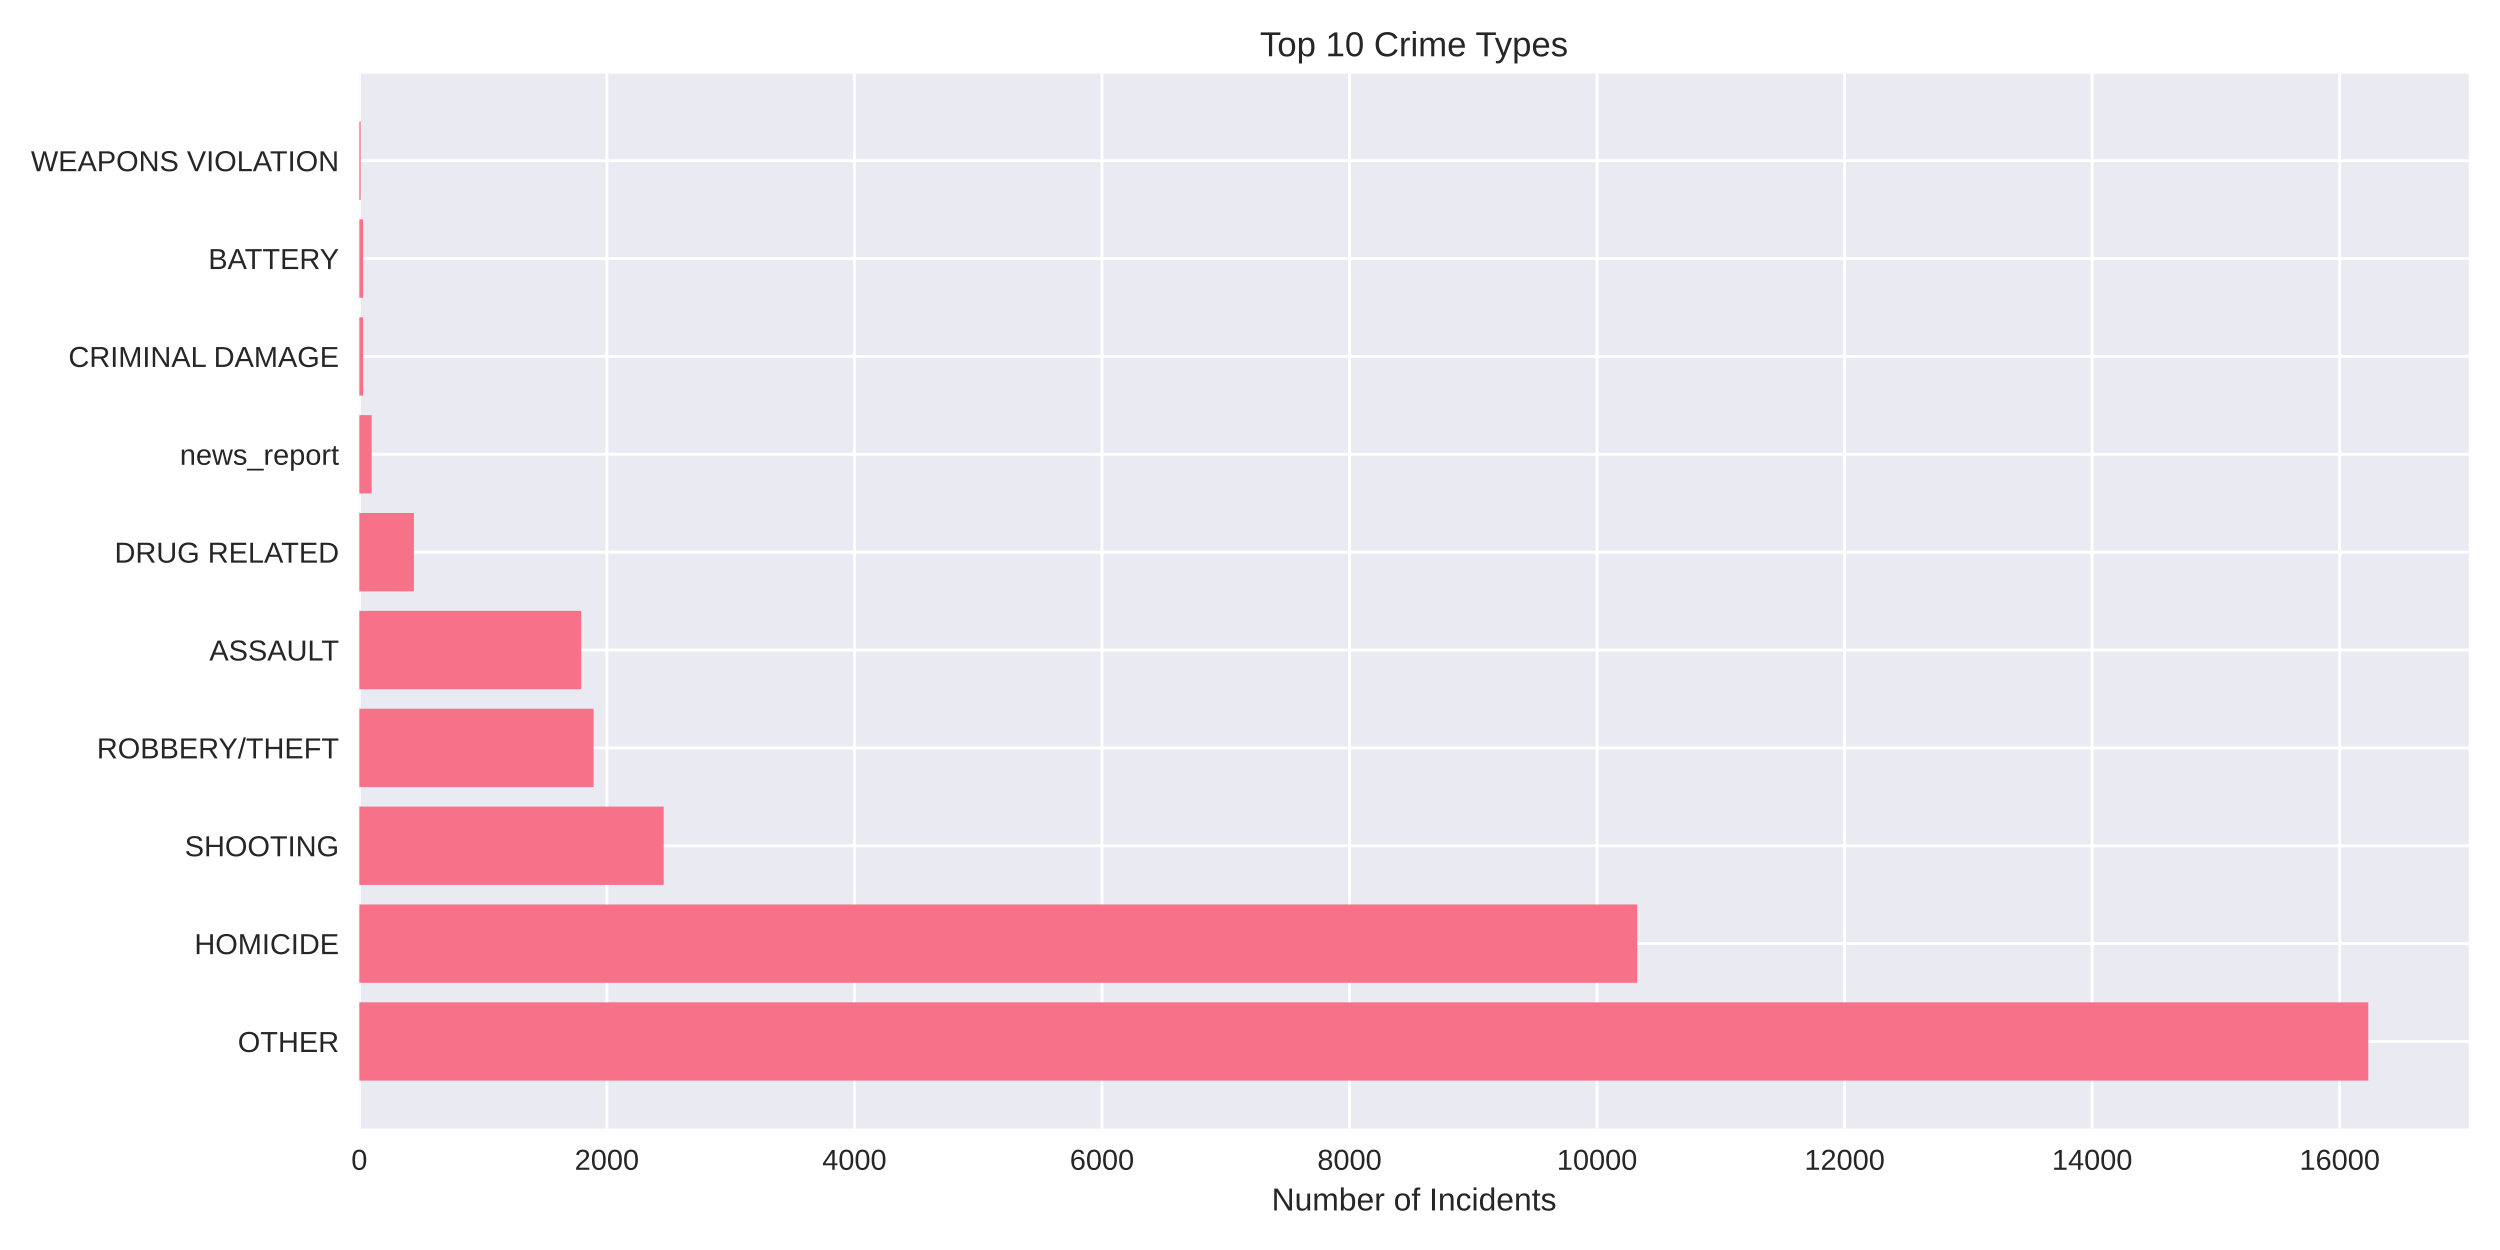
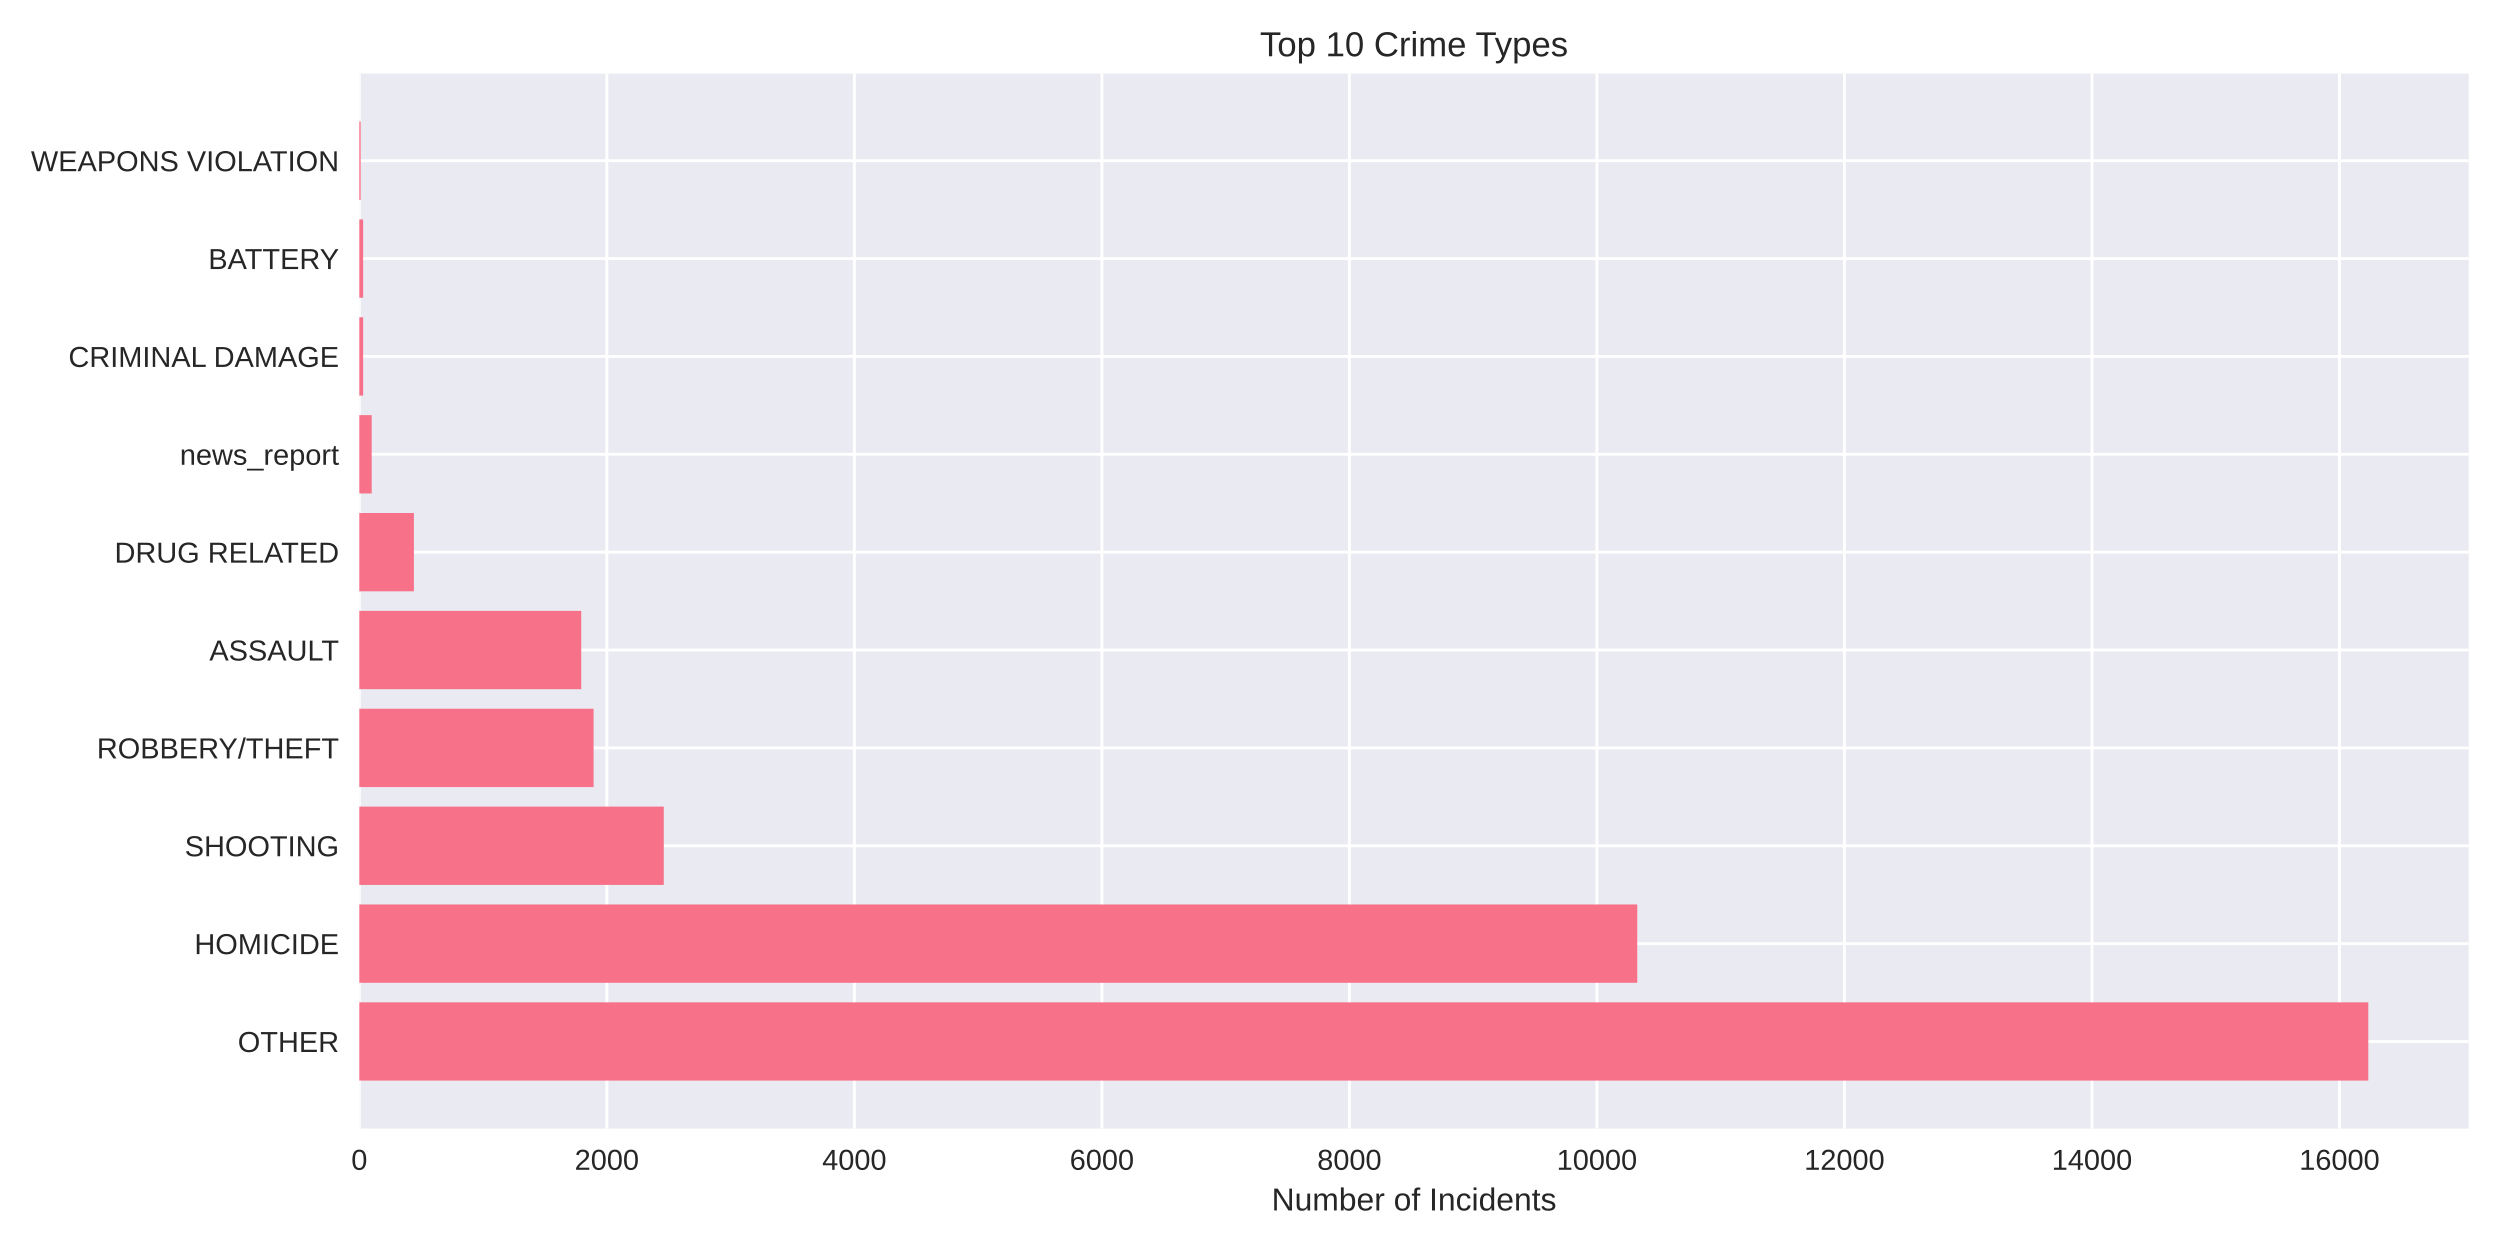
<svg xmlns="http://www.w3.org/2000/svg" width="864pt" height="432pt" viewBox="0 0 864 432" version="1.1">
  <defs>
    <style type="text/css">*{stroke-linejoin: round; stroke-linecap: butt}</style>
  </defs>
  <g id="figure_1">
    <g id="patch_1">
      <path d="M 0 432  L 864 432  L 864 0  L 0 0  z " style="fill: #ffffff" />
    </g>
    <g id="axes_1">
      <g id="patch_2">
        <path d="M 124.18 390.04  L 853.2 390.04  L 853.2 25.44  L 124.18 25.44  z " style="fill: #eaeaf2" />
      </g>
      <g id="matplotlib.axis_1">
        <g id="xtick_1">
          <g id="line2d_1">
-             <path d="M 124.18 390.04  L 124.18 25.44  " clip-path="url(#pa4a43fa1a5)" style="fill: none; stroke: #ffffff; stroke-linecap: round" />
+             <path d="M 124.18 390.04  L 124.18 25.44  " clip-path="url(#pe6de983036)" style="fill: none; stroke: #ffffff; stroke-linecap: round" />
          </g>
          <g id="line2d_2" />
          <g id="text_1">
            <text style="fill: #262626; font: 10px 'Arial', 'Liberation Sans', 'DejaVu Sans', 'Bitstream Vera Sans', sans-serif; text-anchor: middle" x="124.18" y="404.287" transform="rotate(-0 124.18 404.2869)">0</text>
          </g>
        </g>
        <g id="xtick_2">
          <g id="line2d_3">
-             <path d="M 209.733 390.04  L 209.733 25.44  " clip-path="url(#pa4a43fa1a5)" style="fill: none; stroke: #ffffff; stroke-linecap: round" />
+             <path d="M 209.722 390.04  L 209.722 25.44  " clip-path="url(#pe6de983036)" style="fill: none; stroke: #ffffff; stroke-linecap: round" />
          </g>
          <g id="line2d_4" />
          <g id="text_2">
-             <text style="fill: #262626; font: 10px 'Arial', 'Liberation Sans', 'DejaVu Sans', 'Bitstream Vera Sans', sans-serif; text-anchor: middle" x="209.733" y="404.287" transform="rotate(-0 209.7329 404.2869)">2000</text>
+             <text style="fill: #262626; font: 10px 'Arial', 'Liberation Sans', 'DejaVu Sans', 'Bitstream Vera Sans', sans-serif; text-anchor: middle" x="209.722" y="404.287" transform="rotate(-0 209.7224 404.2869)">2000</text>
          </g>
        </g>
        <g id="xtick_3">
          <g id="line2d_5">
-             <path d="M 295.286 390.04  L 295.286 25.44  " clip-path="url(#pa4a43fa1a5)" style="fill: none; stroke: #ffffff; stroke-linecap: round" />
+             <path d="M 295.265 390.04  L 295.265 25.44  " clip-path="url(#pe6de983036)" style="fill: none; stroke: #ffffff; stroke-linecap: round" />
          </g>
          <g id="line2d_6" />
          <g id="text_3">
-             <text style="fill: #262626; font: 10px 'Arial', 'Liberation Sans', 'DejaVu Sans', 'Bitstream Vera Sans', sans-serif; text-anchor: middle" x="295.286" y="404.287" transform="rotate(-0 295.2858 404.2869)">4000</text>
+             <text style="fill: #262626; font: 10px 'Arial', 'Liberation Sans', 'DejaVu Sans', 'Bitstream Vera Sans', sans-serif; text-anchor: middle" x="295.265" y="404.287" transform="rotate(-0 295.2648 404.2869)">4000</text>
          </g>
        </g>
        <g id="xtick_4">
          <g id="line2d_7">
-             <path d="M 380.839 390.04  L 380.839 25.44  " clip-path="url(#pa4a43fa1a5)" style="fill: none; stroke: #ffffff; stroke-linecap: round" />
+             <path d="M 380.807 390.04  L 380.807 25.44  " clip-path="url(#pe6de983036)" style="fill: none; stroke: #ffffff; stroke-linecap: round" />
          </g>
          <g id="line2d_8" />
          <g id="text_4">
-             <text style="fill: #262626; font: 10px 'Arial', 'Liberation Sans', 'DejaVu Sans', 'Bitstream Vera Sans', sans-serif; text-anchor: middle" x="380.839" y="404.287" transform="rotate(-0 380.8388 404.2869)">6000</text>
+             <text style="fill: #262626; font: 10px 'Arial', 'Liberation Sans', 'DejaVu Sans', 'Bitstream Vera Sans', sans-serif; text-anchor: middle" x="380.807" y="404.287" transform="rotate(-0 380.8072 404.2869)">6000</text>
          </g>
        </g>
        <g id="xtick_5">
          <g id="line2d_9">
-             <path d="M 466.392 390.04  L 466.392 25.44  " clip-path="url(#pa4a43fa1a5)" style="fill: none; stroke: #ffffff; stroke-linecap: round" />
+             <path d="M 466.35 390.04  L 466.35 25.44  " clip-path="url(#pe6de983036)" style="fill: none; stroke: #ffffff; stroke-linecap: round" />
          </g>
          <g id="line2d_10" />
          <g id="text_5">
-             <text style="fill: #262626; font: 10px 'Arial', 'Liberation Sans', 'DejaVu Sans', 'Bitstream Vera Sans', sans-serif; text-anchor: middle" x="466.392" y="404.287" transform="rotate(-0 466.3917 404.2869)">8000</text>
+             <text style="fill: #262626; font: 10px 'Arial', 'Liberation Sans', 'DejaVu Sans', 'Bitstream Vera Sans', sans-serif; text-anchor: middle" x="466.35" y="404.287" transform="rotate(-0 466.3495 404.2869)">8000</text>
          </g>
        </g>
        <g id="xtick_6">
          <g id="line2d_11">
-             <path d="M 551.945 390.04  L 551.945 25.44  " clip-path="url(#pa4a43fa1a5)" style="fill: none; stroke: #ffffff; stroke-linecap: round" />
+             <path d="M 551.892 390.04  L 551.892 25.44  " clip-path="url(#pe6de983036)" style="fill: none; stroke: #ffffff; stroke-linecap: round" />
          </g>
          <g id="line2d_12" />
          <g id="text_6">
-             <text style="fill: #262626; font: 10px 'Arial', 'Liberation Sans', 'DejaVu Sans', 'Bitstream Vera Sans', sans-serif; text-anchor: middle" x="551.945" y="404.287" transform="rotate(-0 551.9446 404.2869)">10000</text>
+             <text style="fill: #262626; font: 10px 'Arial', 'Liberation Sans', 'DejaVu Sans', 'Bitstream Vera Sans', sans-serif; text-anchor: middle" x="551.892" y="404.287" transform="rotate(-0 551.8919 404.2869)">10000</text>
          </g>
        </g>
        <g id="xtick_7">
          <g id="line2d_13">
-             <path d="M 637.498 390.04  L 637.498 25.44  " clip-path="url(#pa4a43fa1a5)" style="fill: none; stroke: #ffffff; stroke-linecap: round" />
+             <path d="M 637.434 390.04  L 637.434 25.44  " clip-path="url(#pe6de983036)" style="fill: none; stroke: #ffffff; stroke-linecap: round" />
          </g>
          <g id="line2d_14" />
          <g id="text_7">
-             <text style="fill: #262626; font: 10px 'Arial', 'Liberation Sans', 'DejaVu Sans', 'Bitstream Vera Sans', sans-serif; text-anchor: middle" x="637.498" y="404.287" transform="rotate(-0 637.4975 404.2869)">12000</text>
+             <text style="fill: #262626; font: 10px 'Arial', 'Liberation Sans', 'DejaVu Sans', 'Bitstream Vera Sans', sans-serif; text-anchor: middle" x="637.434" y="404.287" transform="rotate(-0 637.4343 404.2869)">12000</text>
          </g>
        </g>
        <g id="xtick_8">
          <g id="line2d_15">
-             <path d="M 723.05 390.04  L 723.05 25.44  " clip-path="url(#pa4a43fa1a5)" style="fill: none; stroke: #ffffff; stroke-linecap: round" />
+             <path d="M 722.977 390.04  L 722.977 25.44  " clip-path="url(#pe6de983036)" style="fill: none; stroke: #ffffff; stroke-linecap: round" />
          </g>
          <g id="line2d_16" />
          <g id="text_8">
-             <text style="fill: #262626; font: 10px 'Arial', 'Liberation Sans', 'DejaVu Sans', 'Bitstream Vera Sans', sans-serif; text-anchor: middle" x="723.05" y="404.287" transform="rotate(-0 723.0505 404.2869)">14000</text>
+             <text style="fill: #262626; font: 10px 'Arial', 'Liberation Sans', 'DejaVu Sans', 'Bitstream Vera Sans', sans-serif; text-anchor: middle" x="722.977" y="404.287" transform="rotate(-0 722.9767 404.2869)">14000</text>
          </g>
        </g>
        <g id="xtick_9">
          <g id="line2d_17">
-             <path d="M 808.603 390.04  L 808.603 25.44  " clip-path="url(#pa4a43fa1a5)" style="fill: none; stroke: #ffffff; stroke-linecap: round" />
+             <path d="M 808.519 390.04  L 808.519 25.44  " clip-path="url(#pe6de983036)" style="fill: none; stroke: #ffffff; stroke-linecap: round" />
          </g>
          <g id="line2d_18" />
          <g id="text_9">
-             <text style="fill: #262626; font: 10px 'Arial', 'Liberation Sans', 'DejaVu Sans', 'Bitstream Vera Sans', sans-serif; text-anchor: middle" x="808.603" y="404.287" transform="rotate(-0 808.6034 404.2869)">16000</text>
+             <text style="fill: #262626; font: 10px 'Arial', 'Liberation Sans', 'DejaVu Sans', 'Bitstream Vera Sans', sans-serif; text-anchor: middle" x="808.519" y="404.287" transform="rotate(-0 808.5191 404.2869)">16000</text>
          </g>
        </g>
        <g id="text_10">
          <text style="fill: #262626; font: 11px 'Arial', 'Liberation Sans', 'DejaVu Sans', 'Bitstream Vera Sans', sans-serif; text-anchor: middle" x="488.69" y="418.333" transform="rotate(-0 488.69 418.3334)">Number of Incidents</text>
        </g>
      </g>
      <g id="matplotlib.axis_2">
        <g id="ytick_1">
          <g id="line2d_19">
-             <path d="M 124.18 359.939  L 853.2 359.939  " clip-path="url(#pa4a43fa1a5)" style="fill: none; stroke: #ffffff; stroke-linecap: round" />
+             <path d="M 124.18 359.939  L 853.2 359.939  " clip-path="url(#pe6de983036)" style="fill: none; stroke: #ffffff; stroke-linecap: round" />
          </g>
          <g id="line2d_20" />
          <g id="text_11">
            <text style="fill: #262626; font: 10px 'Arial', 'Liberation Sans', 'DejaVu Sans', 'Bitstream Vera Sans', sans-serif; text-anchor: end" x="117.18" y="363.562" transform="rotate(-0 117.18 363.562)">OTHER</text>
          </g>
        </g>
        <g id="ytick_2">
          <g id="line2d_21">
-             <path d="M 124.18 326.117  L 853.2 326.117  " clip-path="url(#pa4a43fa1a5)" style="fill: none; stroke: #ffffff; stroke-linecap: round" />
+             <path d="M 124.18 326.117  L 853.2 326.117  " clip-path="url(#pe6de983036)" style="fill: none; stroke: #ffffff; stroke-linecap: round" />
          </g>
          <g id="line2d_22" />
          <g id="text_12">
            <text style="fill: #262626; font: 10px 'Arial', 'Liberation Sans', 'DejaVu Sans', 'Bitstream Vera Sans', sans-serif; text-anchor: end" x="117.18" y="329.74" transform="rotate(-0 117.18 329.7401)">HOMICIDE</text>
          </g>
        </g>
        <g id="ytick_3">
          <g id="line2d_23">
-             <path d="M 124.18 292.295  L 853.2 292.295  " clip-path="url(#pa4a43fa1a5)" style="fill: none; stroke: #ffffff; stroke-linecap: round" />
+             <path d="M 124.18 292.295  L 853.2 292.295  " clip-path="url(#pe6de983036)" style="fill: none; stroke: #ffffff; stroke-linecap: round" />
          </g>
          <g id="line2d_24" />
          <g id="text_13">
            <text style="fill: #262626; font: 10px 'Arial', 'Liberation Sans', 'DejaVu Sans', 'Bitstream Vera Sans', sans-serif; text-anchor: end" x="117.18" y="295.918" transform="rotate(-0 117.18 295.9182)">SHOOTING</text>
          </g>
        </g>
        <g id="ytick_4">
          <g id="line2d_25">
-             <path d="M 124.18 258.473  L 853.2 258.473  " clip-path="url(#pa4a43fa1a5)" style="fill: none; stroke: #ffffff; stroke-linecap: round" />
+             <path d="M 124.18 258.473  L 853.2 258.473  " clip-path="url(#pe6de983036)" style="fill: none; stroke: #ffffff; stroke-linecap: round" />
          </g>
          <g id="line2d_26" />
          <g id="text_14">
            <text style="fill: #262626; font: 10px 'Arial', 'Liberation Sans', 'DejaVu Sans', 'Bitstream Vera Sans', sans-serif; text-anchor: end" x="117.18" y="262.096" transform="rotate(-0 117.18 262.0963)">ROBBERY/THEFT</text>
          </g>
        </g>
        <g id="ytick_5">
          <g id="line2d_27">
-             <path d="M 124.18 224.651  L 853.2 224.651  " clip-path="url(#pa4a43fa1a5)" style="fill: none; stroke: #ffffff; stroke-linecap: round" />
+             <path d="M 124.18 224.651  L 853.2 224.651  " clip-path="url(#pe6de983036)" style="fill: none; stroke: #ffffff; stroke-linecap: round" />
          </g>
          <g id="line2d_28" />
          <g id="text_15">
            <text style="fill: #262626; font: 10px 'Arial', 'Liberation Sans', 'DejaVu Sans', 'Bitstream Vera Sans', sans-serif; text-anchor: end" x="117.18" y="228.274" transform="rotate(-0 117.18 228.2744)">ASSAULT</text>
          </g>
        </g>
        <g id="ytick_6">
          <g id="line2d_29">
-             <path d="M 124.18 190.829  L 853.2 190.829  " clip-path="url(#pa4a43fa1a5)" style="fill: none; stroke: #ffffff; stroke-linecap: round" />
+             <path d="M 124.18 190.829  L 853.2 190.829  " clip-path="url(#pe6de983036)" style="fill: none; stroke: #ffffff; stroke-linecap: round" />
          </g>
          <g id="line2d_30" />
          <g id="text_16">
            <text style="fill: #262626; font: 10px 'Arial', 'Liberation Sans', 'DejaVu Sans', 'Bitstream Vera Sans', sans-serif; text-anchor: end" x="117.18" y="194.452" transform="rotate(-0 117.18 194.4525)">DRUG RELATED</text>
          </g>
        </g>
        <g id="ytick_7">
          <g id="line2d_31">
-             <path d="M 124.18 157.007  L 853.2 157.007  " clip-path="url(#pa4a43fa1a5)" style="fill: none; stroke: #ffffff; stroke-linecap: round" />
+             <path d="M 124.18 157.007  L 853.2 157.007  " clip-path="url(#pe6de983036)" style="fill: none; stroke: #ffffff; stroke-linecap: round" />
          </g>
          <g id="line2d_32" />
          <g id="text_17">
            <text style="fill: #262626; font: 10px 'Arial', 'Liberation Sans', 'DejaVu Sans', 'Bitstream Vera Sans', sans-serif; text-anchor: end" x="117.18" y="160.631" transform="rotate(-0 117.18 160.6306)">news_report</text>
          </g>
        </g>
        <g id="ytick_8">
          <g id="line2d_33">
-             <path d="M 124.18 123.185  L 853.2 123.185  " clip-path="url(#pa4a43fa1a5)" style="fill: none; stroke: #ffffff; stroke-linecap: round" />
+             <path d="M 124.18 123.185  L 853.2 123.185  " clip-path="url(#pe6de983036)" style="fill: none; stroke: #ffffff; stroke-linecap: round" />
          </g>
          <g id="line2d_34" />
          <g id="text_18">
            <text style="fill: #262626; font: 10px 'Arial', 'Liberation Sans', 'DejaVu Sans', 'Bitstream Vera Sans', sans-serif; text-anchor: end" x="117.18" y="126.809" transform="rotate(-0 117.18 126.8087)">CRIMINAL DAMAGE</text>
          </g>
        </g>
        <g id="ytick_9">
          <g id="line2d_35">
-             <path d="M 124.18 89.363  L 853.2 89.363  " clip-path="url(#pa4a43fa1a5)" style="fill: none; stroke: #ffffff; stroke-linecap: round" />
+             <path d="M 124.18 89.363  L 853.2 89.363  " clip-path="url(#pe6de983036)" style="fill: none; stroke: #ffffff; stroke-linecap: round" />
          </g>
          <g id="line2d_36" />
          <g id="text_19">
            <text style="fill: #262626; font: 10px 'Arial', 'Liberation Sans', 'DejaVu Sans', 'Bitstream Vera Sans', sans-serif; text-anchor: end" x="117.18" y="92.987" transform="rotate(-0 117.18 92.98681)">BATTERY</text>
          </g>
        </g>
        <g id="ytick_10">
          <g id="line2d_37">
-             <path d="M 124.18 55.541  L 853.2 55.541  " clip-path="url(#pa4a43fa1a5)" style="fill: none; stroke: #ffffff; stroke-linecap: round" />
+             <path d="M 124.18 55.541  L 853.2 55.541  " clip-path="url(#pe6de983036)" style="fill: none; stroke: #ffffff; stroke-linecap: round" />
          </g>
          <g id="line2d_38" />
          <g id="text_20">
            <text style="fill: #262626; font: 10px 'Arial', 'Liberation Sans', 'DejaVu Sans', 'Bitstream Vera Sans', sans-serif; text-anchor: end" x="117.18" y="59.165" transform="rotate(-0 117.18 59.16492)">WEAPONS VIOLATION</text>
          </g>
        </g>
      </g>
      <g id="patch_3">
-         <path d="M 124.18 373.467  L 818.485 373.467  L 818.485 346.41  L 124.18 346.41  z " clip-path="url(#pa4a43fa1a5)" style="fill: #f77189" />
+         <path d="M 124.18 373.467  L 818.485 373.467  L 818.485 346.41  L 124.18 346.41  z " clip-path="url(#pe6de983036)" style="fill: #f77189" />
      </g>
      <g id="patch_4">
-         <path d="M 124.18 339.645  L 565.847 339.645  L 565.847 312.588  L 124.18 312.588  z " clip-path="url(#pa4a43fa1a5)" style="fill: #f77189" />
+         <path d="M 124.18 339.645  L 565.835 339.645  L 565.835 312.588  L 124.18 312.588  z " clip-path="url(#pe6de983036)" style="fill: #f77189" />
      </g>
      <g id="patch_5">
-         <path d="M 124.18 305.823  L 229.367 305.823  L 229.367 278.766  L 124.18 278.766  z " clip-path="url(#pa4a43fa1a5)" style="fill: #f77189" />
+         <path d="M 124.18 305.823  L 229.397 305.823  L 229.397 278.766  L 124.18 278.766  z " clip-path="url(#pe6de983036)" style="fill: #f77189" />
      </g>
      <g id="patch_6">
-         <path d="M 124.18 272.002  L 205.156 272.002  L 205.156 244.944  L 124.18 244.944  z " clip-path="url(#pa4a43fa1a5)" style="fill: #f77189" />
+         <path d="M 124.18 272.002  L 205.146 272.002  L 205.146 244.944  L 124.18 244.944  z " clip-path="url(#pe6de983036)" style="fill: #f77189" />
      </g>
      <g id="patch_7">
-         <path d="M 124.18 238.18  L 200.878 238.18  L 200.878 211.122  L 124.18 211.122  z " clip-path="url(#pa4a43fa1a5)" style="fill: #f77189" />
+         <path d="M 124.18 238.18  L 200.869 238.18  L 200.869 211.122  L 124.18 211.122  z " clip-path="url(#pe6de983036)" style="fill: #f77189" />
      </g>
      <g id="patch_8">
-         <path d="M 124.18 204.358  L 143.044 204.358  L 143.044 177.3  L 124.18 177.3  z " clip-path="url(#pa4a43fa1a5)" style="fill: #f77189" />
+         <path d="M 124.18 204.358  L 143.042 204.358  L 143.042 177.3  L 124.18 177.3  z " clip-path="url(#pe6de983036)" style="fill: #f77189" />
      </g>
      <g id="patch_9">
-         <path d="M 124.18 170.536  L 128.458 170.536  L 128.458 143.478  L 124.18 143.478  z " clip-path="url(#pa4a43fa1a5)" style="fill: #f77189" />
+         <path d="M 124.18 170.536  L 128.457 170.536  L 128.457 143.478  L 124.18 143.478  z " clip-path="url(#pe6de983036)" style="fill: #f77189" />
      </g>
      <g id="patch_10">
-         <path d="M 124.18 136.714  L 125.506 136.714  L 125.506 109.657  L 124.18 109.657  z " clip-path="url(#pa4a43fa1a5)" style="fill: #f77189" />
+         <path d="M 124.18 136.714  L 125.506 136.714  L 125.506 109.657  L 124.18 109.657  z " clip-path="url(#pe6de983036)" style="fill: #f77189" />
      </g>
      <g id="patch_11">
-         <path d="M 124.18 102.892  L 125.506 102.892  L 125.506 75.835  L 124.18 75.835  z " clip-path="url(#pa4a43fa1a5)" style="fill: #f77189" />
+         <path d="M 124.18 102.892  L 125.506 102.892  L 125.506 75.835  L 124.18 75.835  z " clip-path="url(#pe6de983036)" style="fill: #f77189" />
      </g>
      <g id="patch_12">
-         <path d="M 124.18 69.07  L 124.651 69.07  L 124.651 42.013  L 124.18 42.013  z " clip-path="url(#pa4a43fa1a5)" style="fill: #f77189" />
+         <path d="M 124.18 69.07  L 124.65 69.07  L 124.65 42.013  L 124.18 42.013  z " clip-path="url(#pe6de983036)" style="fill: #f77189" />
      </g>
      <g id="patch_13">
        <path d="M 124.18 390.04  L 124.18 25.44  " style="fill: none" />
      </g>
      <g id="patch_14">
        <path d="M 853.2 390.04  L 853.2 25.44  " style="fill: none" />
      </g>
      <g id="patch_15">
        <path d="M 124.18 390.04  L 853.2 390.04  " style="fill: none" />
      </g>
      <g id="patch_16">
        <path d="M 124.18 25.44  L 853.2 25.44  " style="fill: none" />
      </g>
      <g id="text_21">
        <text style="fill: #262626; font: 12px 'Arial', 'Liberation Sans', 'DejaVu Sans', 'Bitstream Vera Sans', sans-serif; text-anchor: middle" x="488.69" y="19.44" transform="rotate(-0 488.69 19.44)">Top 10 Crime Types</text>
      </g>
    </g>
  </g>
  <defs>
-     <clipPath id="pa4a43fa1a5">
+     <clipPath id="pe6de983036">
      <rect x="124.18" y="25.44" width="729.02" height="364.6" />
    </clipPath>
  </defs>
</svg>
